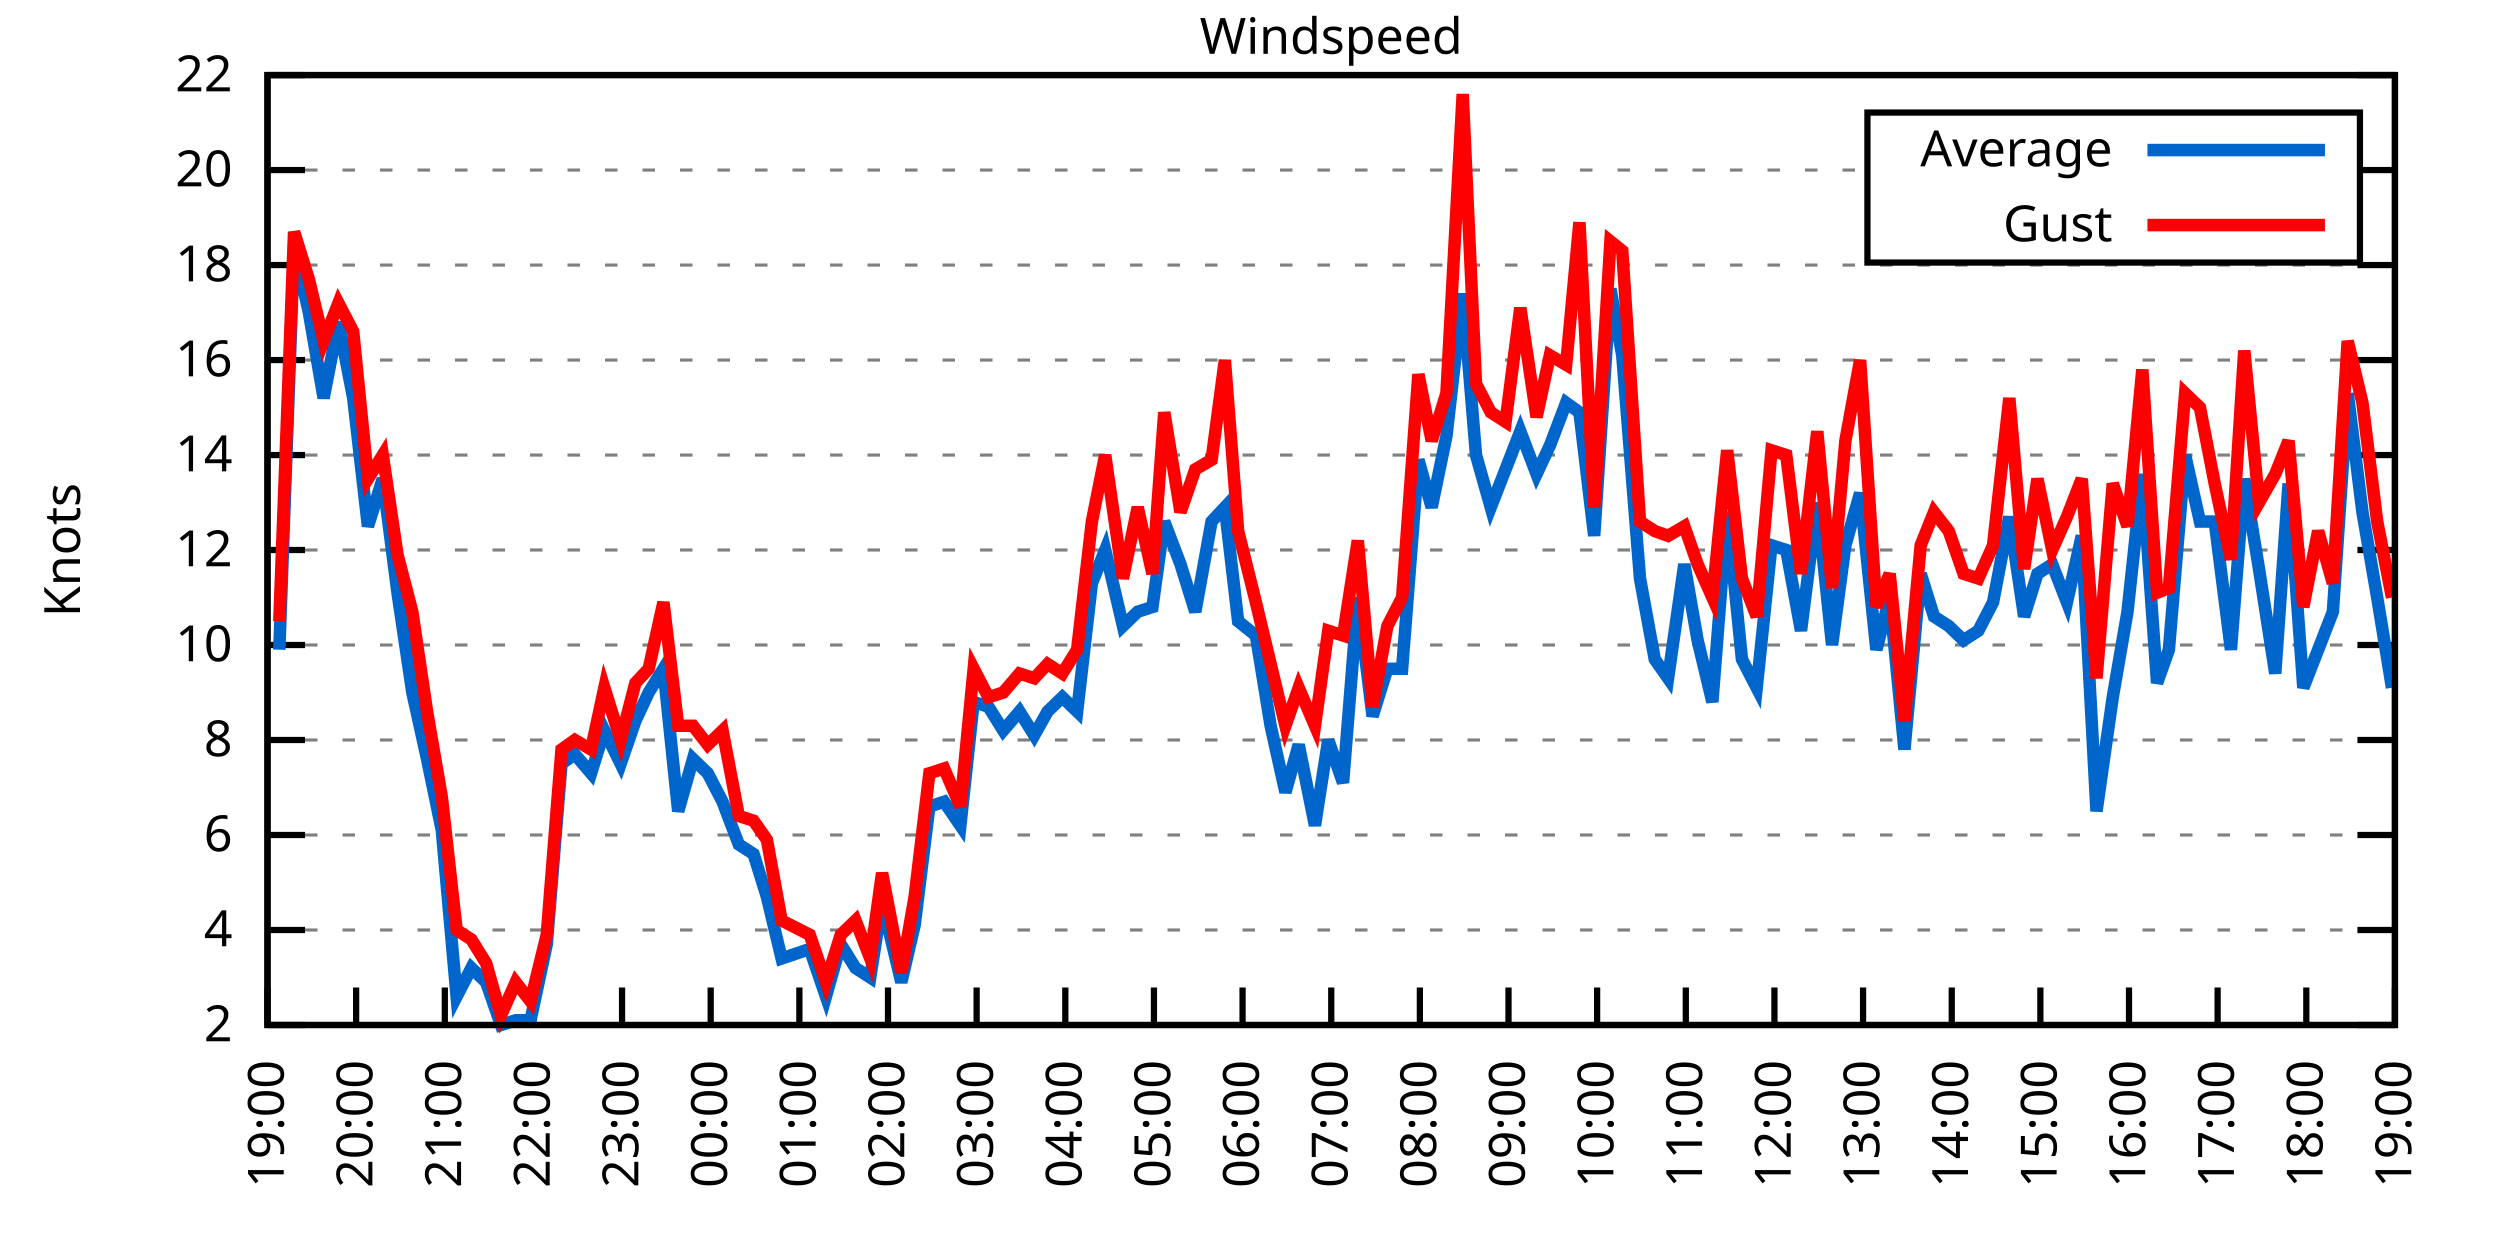
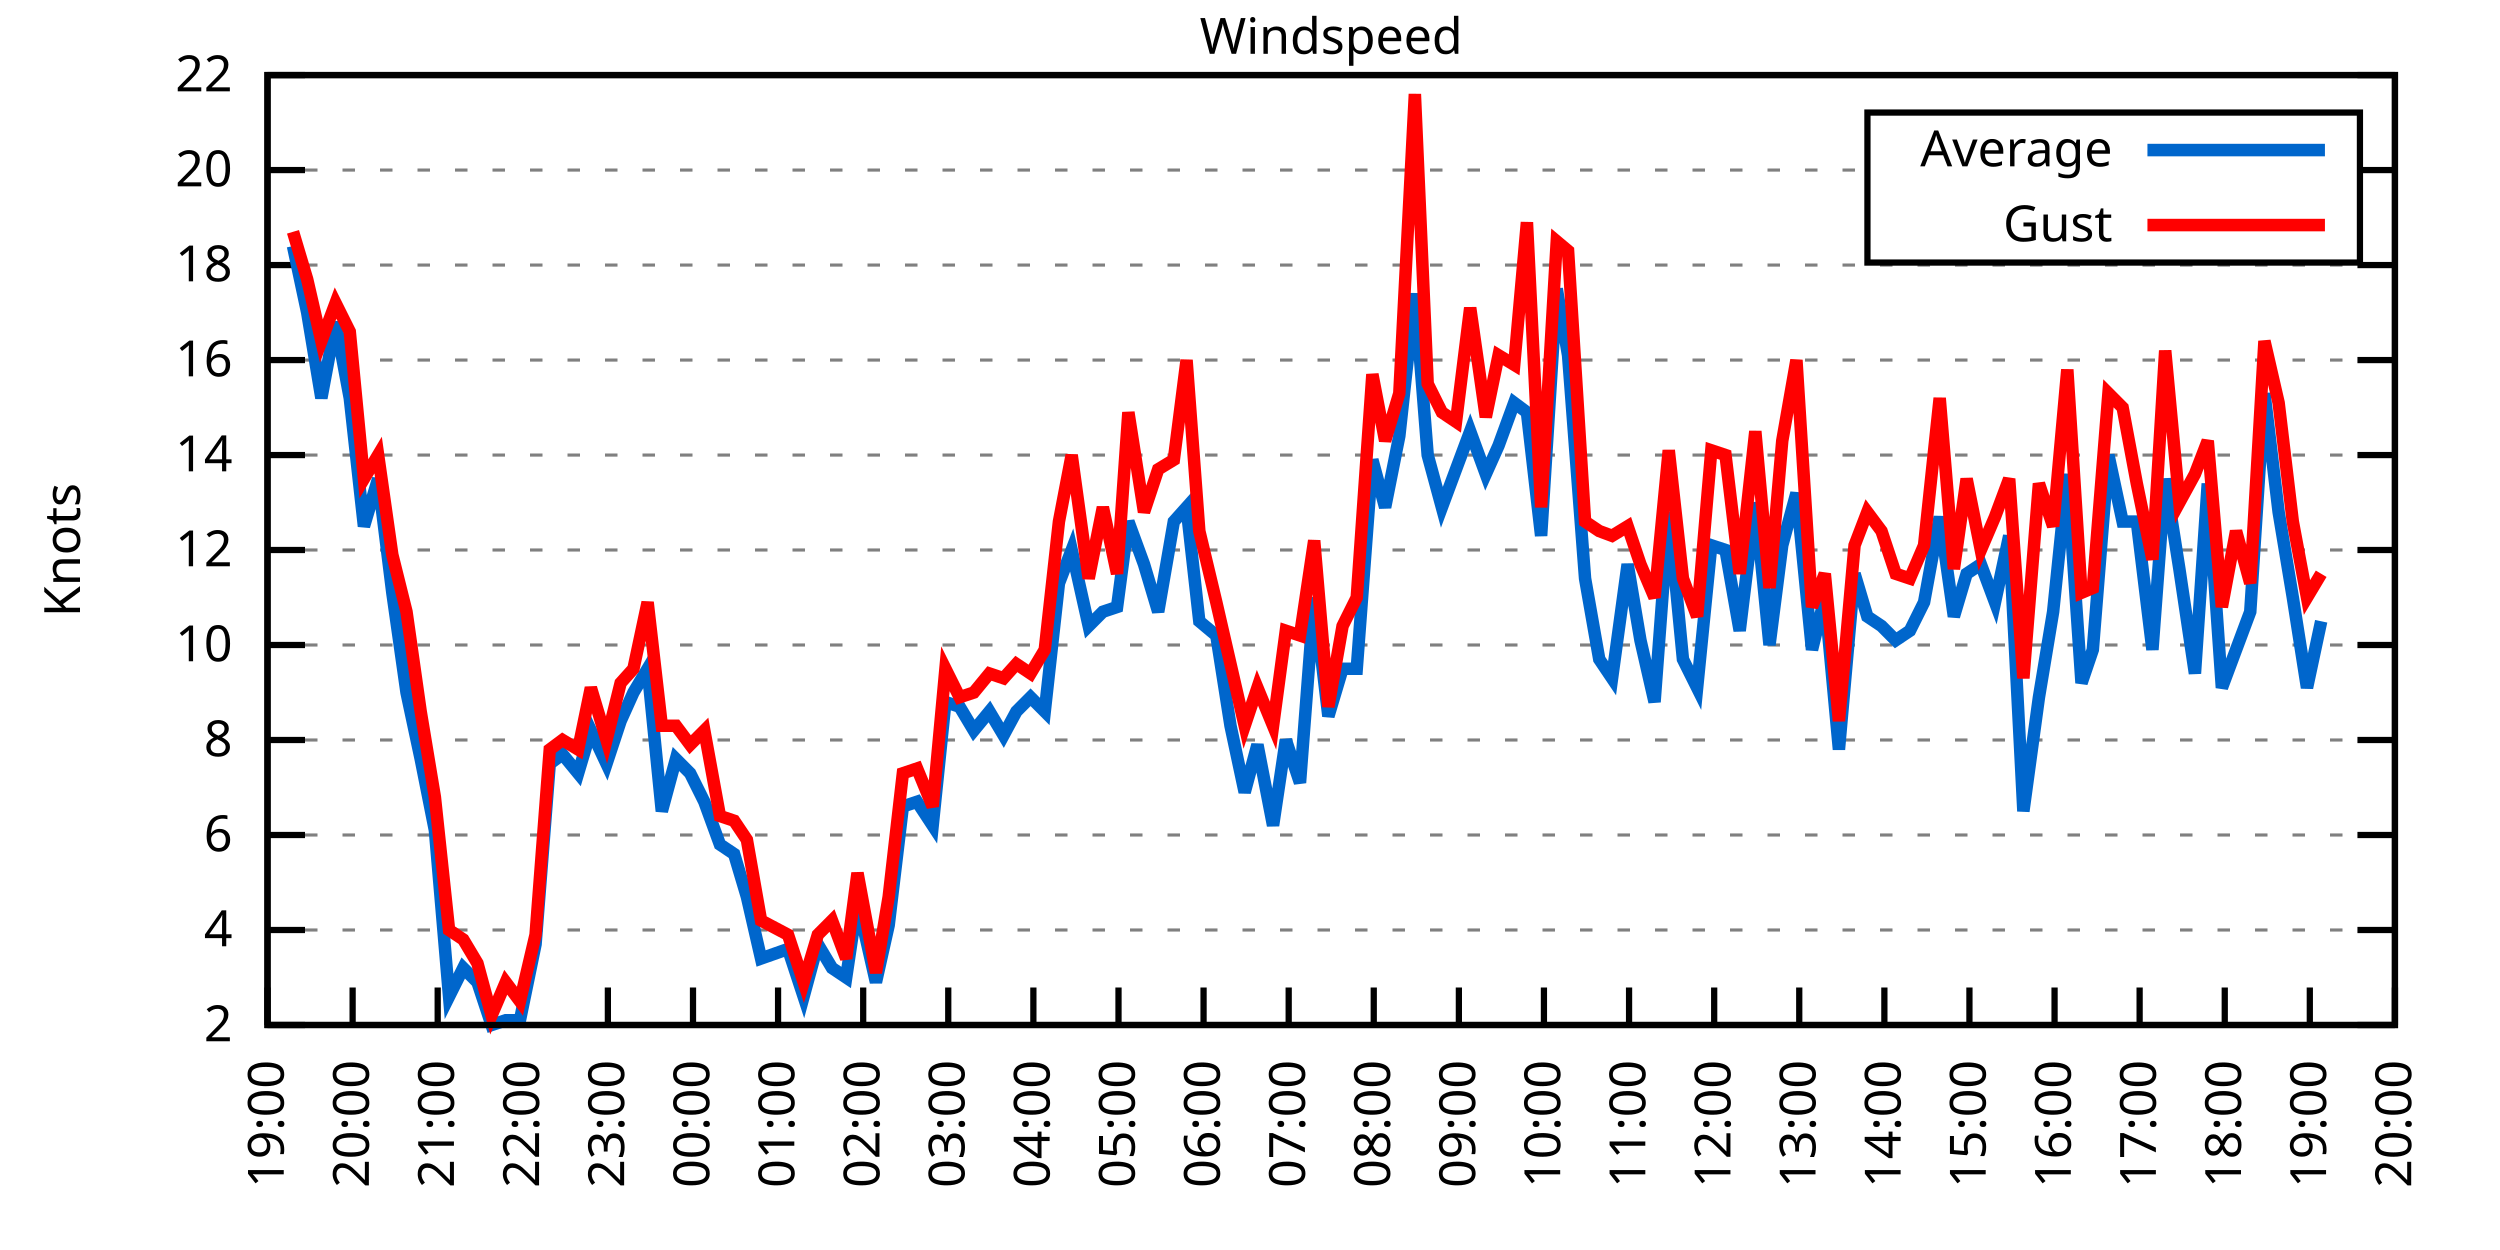
<svg xmlns="http://www.w3.org/2000/svg" xmlns:xlink="http://www.w3.org/1999/xlink" width="400" height="200" viewBox="0 0 400 200">
  <g id="gnuplot_canvas">
    <rect x="0" y="0" width="400" height="200" fill="none" />
    <defs>
      <circle id="gpDot" r="0.5" stroke-width="0.5" stroke="currentColor" />
      <path id="gpPt0" stroke-width="0.333" stroke="currentColor" d="M-1,0 h2 M0,-1 v2" />
      <path id="gpPt1" stroke-width="0.333" stroke="currentColor" d="M-1,-1 L1,1 M1,-1 L-1,1" />
      <path id="gpPt2" stroke-width="0.333" stroke="currentColor" d="M-1,0 L1,0 M0,-1 L0,1 M-1,-1 L1,1 M-1,1 L1,-1" />
      <rect id="gpPt3" stroke-width="0.333" stroke="currentColor" x="-1" y="-1" width="2" height="2" />
      <rect id="gpPt4" stroke-width="0.333" stroke="currentColor" fill="currentColor" x="-1" y="-1" width="2" height="2" />
      <circle id="gpPt5" stroke-width="0.333" stroke="currentColor" cx="0" cy="0" r="1" />
      <use xlink:href="#gpPt5" id="gpPt6" fill="currentColor" stroke="none" />
      <path id="gpPt7" stroke-width="0.333" stroke="currentColor" d="M0,-1.33 L-1.33,0.67 L1.33,0.67 z" />
      <use xlink:href="#gpPt7" id="gpPt8" fill="currentColor" stroke="none" />
      <use xlink:href="#gpPt7" id="gpPt9" stroke="currentColor" transform="rotate(180)" />
      <use xlink:href="#gpPt9" id="gpPt10" fill="currentColor" stroke="none" />
      <use xlink:href="#gpPt3" id="gpPt11" stroke="currentColor" transform="rotate(45)" />
      <use xlink:href="#gpPt11" id="gpPt12" fill="currentColor" stroke="none" />
      <path id="gpPt13" stroke-width="0.333" stroke="currentColor" d="M0,1.330 L1.265,0.411 L0.782,-1.067 L-0.782,-1.076 L-1.265,0.411 z" />
      <use xlink:href="#gpPt13" id="gpPt14" fill="currentColor" stroke="none" />
      <filter id="textbox" filterUnits="objectBoundingBox" x="0" y="0" height="1" width="1">
        <feFlood flood-color="white" flood-opacity="1" result="bgnd" />
        <feComposite in="SourceGraphic" in2="bgnd" operator="atop" />
      </filter>
      <filter id="greybox" filterUnits="objectBoundingBox" x="0" y="0" height="1" width="1">
        <feFlood flood-color="lightgrey" flood-opacity="1" result="grey" />
        <feComposite in="SourceGraphic" in2="grey" operator="atop" />
      </filter>
    </defs>
    <g fill="none" color="white" stroke="currentColor" stroke-width="1.00" stroke-linecap="butt" stroke-linejoin="miter">
</g>
    <g fill="none" color="black" stroke="currentColor" stroke-width="1.00" stroke-linecap="butt" stroke-linejoin="miter">
      <g stroke="none" shape-rendering="crispEdges">
        <polygon fill="rgb(255, 255, 255)" points="42.80,164.00 383.18,164.00 383.18,12.02 42.80,12.02 " />
      </g>
    </g>
    <g fill="none" color="black" stroke="currentColor" stroke-width="1.00" stroke-linecap="butt" stroke-linejoin="miter">
</g>
    <g fill="none" color="black" stroke="black" stroke-width="0.50" stroke-linecap="butt" stroke-linejoin="miter">
</g>
    <g fill="none" color="gray" stroke="currentColor" stroke-width="0.50" stroke-linecap="butt" stroke-linejoin="miter">
      <path stroke="gray" stroke-dasharray="2,4" class="gridline" d="M42.80,164.00 L383.19,164.00  " />
    </g>
    <g fill="none" color="gray" stroke="gray" stroke-width="1.00" stroke-linecap="butt" stroke-linejoin="miter">
</g>
    <g fill="none" color="black" stroke="currentColor" stroke-width="1.00" stroke-linecap="butt" stroke-linejoin="miter">
      <path stroke="black" d="M42.80,164.00 L48.80,164.00 M383.19,164.00 L377.19,164.00  " />
      <g transform="translate(37.20,166.60)" stroke="none" fill="black" font-family="Sans" font-size="8.00" text-anchor="end">
        <text>
          <tspan font-family="Sans"> 2</tspan>
        </text>
      </g>
    </g>
    <g fill="none" color="black" stroke="currentColor" stroke-width="1.00" stroke-linecap="butt" stroke-linejoin="miter">
</g>
    <g fill="none" color="black" stroke="black" stroke-width="0.50" stroke-linecap="butt" stroke-linejoin="miter">
</g>
    <g fill="none" color="gray" stroke="currentColor" stroke-width="0.50" stroke-linecap="butt" stroke-linejoin="miter">
      <path stroke="gray" stroke-dasharray="2,4" class="gridline" d="M42.80,148.80 L383.19,148.80  " />
    </g>
    <g fill="none" color="gray" stroke="gray" stroke-width="1.00" stroke-linecap="butt" stroke-linejoin="miter">
</g>
    <g fill="none" color="black" stroke="currentColor" stroke-width="1.00" stroke-linecap="butt" stroke-linejoin="miter">
      <path stroke="black" d="M42.80,148.80 L48.80,148.80 M383.19,148.80 L377.19,148.80  " />
      <g transform="translate(37.20,151.40)" stroke="none" fill="black" font-family="Sans" font-size="8.00" text-anchor="end">
        <text>
          <tspan font-family="Sans"> 4</tspan>
        </text>
      </g>
    </g>
    <g fill="none" color="black" stroke="currentColor" stroke-width="1.00" stroke-linecap="butt" stroke-linejoin="miter">
</g>
    <g fill="none" color="black" stroke="black" stroke-width="0.50" stroke-linecap="butt" stroke-linejoin="miter">
</g>
    <g fill="none" color="gray" stroke="currentColor" stroke-width="0.50" stroke-linecap="butt" stroke-linejoin="miter">
      <path stroke="gray" stroke-dasharray="2,4" class="gridline" d="M42.80,133.60 L383.19,133.60  " />
    </g>
    <g fill="none" color="gray" stroke="gray" stroke-width="1.00" stroke-linecap="butt" stroke-linejoin="miter">
</g>
    <g fill="none" color="black" stroke="currentColor" stroke-width="1.00" stroke-linecap="butt" stroke-linejoin="miter">
      <path stroke="black" d="M42.80,133.60 L48.80,133.60 M383.19,133.60 L377.19,133.60  " />
      <g transform="translate(37.20,136.20)" stroke="none" fill="black" font-family="Sans" font-size="8.00" text-anchor="end">
        <text>
          <tspan font-family="Sans"> 6</tspan>
        </text>
      </g>
    </g>
    <g fill="none" color="black" stroke="currentColor" stroke-width="1.00" stroke-linecap="butt" stroke-linejoin="miter">
</g>
    <g fill="none" color="black" stroke="black" stroke-width="0.50" stroke-linecap="butt" stroke-linejoin="miter">
</g>
    <g fill="none" color="gray" stroke="currentColor" stroke-width="0.50" stroke-linecap="butt" stroke-linejoin="miter">
      <path stroke="gray" stroke-dasharray="2,4" class="gridline" d="M42.80,118.40 L383.19,118.40  " />
    </g>
    <g fill="none" color="gray" stroke="gray" stroke-width="1.00" stroke-linecap="butt" stroke-linejoin="miter">
</g>
    <g fill="none" color="black" stroke="currentColor" stroke-width="1.00" stroke-linecap="butt" stroke-linejoin="miter">
      <path stroke="black" d="M42.80,118.40 L48.80,118.40 M383.19,118.40 L377.19,118.40  " />
      <g transform="translate(37.20,121.00)" stroke="none" fill="black" font-family="Sans" font-size="8.00" text-anchor="end">
        <text>
          <tspan font-family="Sans"> 8</tspan>
        </text>
      </g>
    </g>
    <g fill="none" color="black" stroke="currentColor" stroke-width="1.00" stroke-linecap="butt" stroke-linejoin="miter">
</g>
    <g fill="none" color="black" stroke="black" stroke-width="0.50" stroke-linecap="butt" stroke-linejoin="miter">
</g>
    <g fill="none" color="gray" stroke="currentColor" stroke-width="0.50" stroke-linecap="butt" stroke-linejoin="miter">
      <path stroke="gray" stroke-dasharray="2,4" class="gridline" d="M42.80,103.20 L383.19,103.20  " />
    </g>
    <g fill="none" color="gray" stroke="gray" stroke-width="1.00" stroke-linecap="butt" stroke-linejoin="miter">
</g>
    <g fill="none" color="black" stroke="currentColor" stroke-width="1.00" stroke-linecap="butt" stroke-linejoin="miter">
      <path stroke="black" d="M42.80,103.20 L48.80,103.20 M383.19,103.20 L377.19,103.20  " />
      <g transform="translate(37.20,105.80)" stroke="none" fill="black" font-family="Sans" font-size="8.00" text-anchor="end">
        <text>
          <tspan font-family="Sans"> 10</tspan>
        </text>
      </g>
    </g>
    <g fill="none" color="black" stroke="currentColor" stroke-width="1.00" stroke-linecap="butt" stroke-linejoin="miter">
</g>
    <g fill="none" color="black" stroke="black" stroke-width="0.50" stroke-linecap="butt" stroke-linejoin="miter">
</g>
    <g fill="none" color="gray" stroke="currentColor" stroke-width="0.50" stroke-linecap="butt" stroke-linejoin="miter">
      <path stroke="gray" stroke-dasharray="2,4" class="gridline" d="M42.80,88.00 L383.19,88.00  " />
    </g>
    <g fill="none" color="gray" stroke="gray" stroke-width="1.00" stroke-linecap="butt" stroke-linejoin="miter">
</g>
    <g fill="none" color="black" stroke="currentColor" stroke-width="1.00" stroke-linecap="butt" stroke-linejoin="miter">
      <path stroke="black" d="M42.80,88.00 L48.80,88.00 M383.19,88.00 L377.19,88.00  " />
      <g transform="translate(37.20,90.60)" stroke="none" fill="black" font-family="Sans" font-size="8.00" text-anchor="end">
        <text>
          <tspan font-family="Sans"> 12</tspan>
        </text>
      </g>
    </g>
    <g fill="none" color="black" stroke="currentColor" stroke-width="1.00" stroke-linecap="butt" stroke-linejoin="miter">
</g>
    <g fill="none" color="black" stroke="black" stroke-width="0.50" stroke-linecap="butt" stroke-linejoin="miter">
</g>
    <g fill="none" color="gray" stroke="currentColor" stroke-width="0.50" stroke-linecap="butt" stroke-linejoin="miter">
      <path stroke="gray" stroke-dasharray="2,4" class="gridline" d="M42.80,72.81 L383.19,72.81  " />
    </g>
    <g fill="none" color="gray" stroke="gray" stroke-width="1.00" stroke-linecap="butt" stroke-linejoin="miter">
</g>
    <g fill="none" color="black" stroke="currentColor" stroke-width="1.00" stroke-linecap="butt" stroke-linejoin="miter">
      <path stroke="black" d="M42.80,72.81 L48.80,72.81 M383.19,72.81 L377.19,72.81  " />
      <g transform="translate(37.20,75.41)" stroke="none" fill="black" font-family="Sans" font-size="8.00" text-anchor="end">
        <text>
          <tspan font-family="Sans"> 14</tspan>
        </text>
      </g>
    </g>
    <g fill="none" color="black" stroke="currentColor" stroke-width="1.00" stroke-linecap="butt" stroke-linejoin="miter">
</g>
    <g fill="none" color="black" stroke="black" stroke-width="0.50" stroke-linecap="butt" stroke-linejoin="miter">
</g>
    <g fill="none" color="gray" stroke="currentColor" stroke-width="0.50" stroke-linecap="butt" stroke-linejoin="miter">
      <path stroke="gray" stroke-dasharray="2,4" class="gridline" d="M42.80,57.61 L383.19,57.61  " />
    </g>
    <g fill="none" color="gray" stroke="gray" stroke-width="1.00" stroke-linecap="butt" stroke-linejoin="miter">
</g>
    <g fill="none" color="black" stroke="currentColor" stroke-width="1.00" stroke-linecap="butt" stroke-linejoin="miter">
      <path stroke="black" d="M42.80,57.61 L48.80,57.61 M383.19,57.61 L377.19,57.61  " />
      <g transform="translate(37.20,60.21)" stroke="none" fill="black" font-family="Sans" font-size="8.00" text-anchor="end">
        <text>
          <tspan font-family="Sans"> 16</tspan>
        </text>
      </g>
    </g>
    <g fill="none" color="black" stroke="currentColor" stroke-width="1.00" stroke-linecap="butt" stroke-linejoin="miter">
</g>
    <g fill="none" color="black" stroke="black" stroke-width="0.50" stroke-linecap="butt" stroke-linejoin="miter">
</g>
    <g fill="none" color="gray" stroke="currentColor" stroke-width="0.50" stroke-linecap="butt" stroke-linejoin="miter">
      <path stroke="gray" stroke-dasharray="2,4" class="gridline" d="M42.80,42.41 L383.19,42.41  " />
    </g>
    <g fill="none" color="gray" stroke="gray" stroke-width="1.00" stroke-linecap="butt" stroke-linejoin="miter">
</g>
    <g fill="none" color="black" stroke="currentColor" stroke-width="1.00" stroke-linecap="butt" stroke-linejoin="miter">
      <path stroke="black" d="M42.80,42.41 L48.80,42.41 M383.19,42.41 L377.19,42.41  " />
      <g transform="translate(37.20,45.01)" stroke="none" fill="black" font-family="Sans" font-size="8.00" text-anchor="end">
        <text>
          <tspan font-family="Sans"> 18</tspan>
        </text>
      </g>
    </g>
    <g fill="none" color="black" stroke="currentColor" stroke-width="1.00" stroke-linecap="butt" stroke-linejoin="miter">
</g>
    <g fill="none" color="black" stroke="black" stroke-width="0.50" stroke-linecap="butt" stroke-linejoin="miter">
</g>
    <g fill="none" color="gray" stroke="currentColor" stroke-width="0.50" stroke-linecap="butt" stroke-linejoin="miter">
      <path stroke="gray" stroke-dasharray="2,4" class="gridline" d="M42.80,27.21 L298.79,27.21 M377.59,27.21 L383.19,27.21  " />
    </g>
    <g fill="none" color="gray" stroke="gray" stroke-width="1.00" stroke-linecap="butt" stroke-linejoin="miter">
</g>
    <g fill="none" color="black" stroke="currentColor" stroke-width="1.00" stroke-linecap="butt" stroke-linejoin="miter">
      <path stroke="black" d="M42.80,27.21 L48.80,27.21 M383.19,27.21 L377.19,27.21  " />
      <g transform="translate(37.20,29.81)" stroke="none" fill="black" font-family="Sans" font-size="8.00" text-anchor="end">
        <text>
          <tspan font-family="Sans"> 20</tspan>
        </text>
      </g>
    </g>
    <g fill="none" color="black" stroke="currentColor" stroke-width="1.00" stroke-linecap="butt" stroke-linejoin="miter">
</g>
    <g fill="none" color="black" stroke="black" stroke-width="0.50" stroke-linecap="butt" stroke-linejoin="miter">
</g>
    <g fill="none" color="gray" stroke="currentColor" stroke-width="0.50" stroke-linecap="butt" stroke-linejoin="miter">
      <path stroke="gray" stroke-dasharray="2,4" class="gridline" d="M42.80,12.01 L383.19,12.01  " />
    </g>
    <g fill="none" color="gray" stroke="gray" stroke-width="1.00" stroke-linecap="butt" stroke-linejoin="miter">
</g>
    <g fill="none" color="black" stroke="currentColor" stroke-width="1.00" stroke-linecap="butt" stroke-linejoin="miter">
      <path stroke="black" d="M42.80,12.01 L48.80,12.01 M383.19,12.01 L377.19,12.01  " />
      <g transform="translate(37.20,14.61)" stroke="none" fill="black" font-family="Sans" font-size="8.00" text-anchor="end">
        <text>
          <tspan font-family="Sans"> 22</tspan>
        </text>
      </g>
    </g>
    <g fill="none" color="black" stroke="currentColor" stroke-width="1.00" stroke-linecap="butt" stroke-linejoin="miter">
      <path stroke="black" d="M42.80,164.00 L42.80,158.00  " />
      <g transform="translate(45.40,169.60) rotate(270.00)" stroke="none" fill="black" font-family="Sans" font-size="8.00" text-anchor="end">
        <text>
          <tspan font-family="Sans">19:00</tspan>
        </text>
      </g>
    </g>
    <g fill="none" color="black" stroke="currentColor" stroke-width="1.00" stroke-linecap="butt" stroke-linejoin="miter">
-       <path stroke="black" d="M56.98,164.00 L56.98,158.00  " />
-       <g transform="translate(59.58,169.60) rotate(270.00)" stroke="none" fill="black" font-family="Sans" font-size="8.00" text-anchor="end">
+       <path stroke="black" d="M56.42,164.00 L56.42,158.00  " />
+       <g transform="translate(59.02,169.60) rotate(270.00)" stroke="none" fill="black" font-family="Sans" font-size="8.00" text-anchor="end">
        <text>
          <tspan font-family="Sans">20:00</tspan>
        </text>
      </g>
    </g>
    <g fill="none" color="black" stroke="currentColor" stroke-width="1.00" stroke-linecap="butt" stroke-linejoin="miter">
-       <path stroke="black" d="M71.17,164.00 L71.17,158.00  " />
-       <g transform="translate(73.77,169.60) rotate(270.00)" stroke="none" fill="black" font-family="Sans" font-size="8.00" text-anchor="end">
+       <path stroke="black" d="M70.03,164.00 L70.03,158.00  " />
+       <g transform="translate(72.63,169.60) rotate(270.00)" stroke="none" fill="black" font-family="Sans" font-size="8.00" text-anchor="end">
        <text>
          <tspan font-family="Sans">21:00</tspan>
        </text>
      </g>
    </g>
    <g fill="none" color="black" stroke="currentColor" stroke-width="1.00" stroke-linecap="butt" stroke-linejoin="miter">
-       <path stroke="black" d="M85.35,164.00 L85.35,158.00  " />
-       <g transform="translate(87.95,169.60) rotate(270.00)" stroke="none" fill="black" font-family="Sans" font-size="8.00" text-anchor="end">
+       <path stroke="black" d="M83.65,164.00 L83.65,158.00  " />
+       <g transform="translate(86.25,169.60) rotate(270.00)" stroke="none" fill="black" font-family="Sans" font-size="8.00" text-anchor="end">
        <text>
          <tspan font-family="Sans">22:00</tspan>
        </text>
      </g>
    </g>
    <g fill="none" color="black" stroke="currentColor" stroke-width="1.00" stroke-linecap="butt" stroke-linejoin="miter">
-       <path stroke="black" d="M99.53,164.00 L99.53,158.00  " />
-       <g transform="translate(102.13,169.60) rotate(270.00)" stroke="none" fill="black" font-family="Sans" font-size="8.00" text-anchor="end">
+       <path stroke="black" d="M97.26,164.00 L97.26,158.00  " />
+       <g transform="translate(99.86,169.60) rotate(270.00)" stroke="none" fill="black" font-family="Sans" font-size="8.00" text-anchor="end">
        <text>
          <tspan font-family="Sans">23:00</tspan>
        </text>
      </g>
    </g>
    <g fill="none" color="black" stroke="currentColor" stroke-width="1.00" stroke-linecap="butt" stroke-linejoin="miter">
-       <path stroke="black" d="M113.71,164.00 L113.71,158.00  " />
-       <g transform="translate(116.31,169.60) rotate(270.00)" stroke="none" fill="black" font-family="Sans" font-size="8.00" text-anchor="end">
+       <path stroke="black" d="M110.88,164.00 L110.88,158.00  " />
+       <g transform="translate(113.48,169.60) rotate(270.00)" stroke="none" fill="black" font-family="Sans" font-size="8.00" text-anchor="end">
        <text>
          <tspan font-family="Sans">00:00</tspan>
        </text>
      </g>
    </g>
    <g fill="none" color="black" stroke="currentColor" stroke-width="1.00" stroke-linecap="butt" stroke-linejoin="miter">
-       <path stroke="black" d="M127.90,164.00 L127.90,158.00  " />
-       <g transform="translate(130.50,169.60) rotate(270.00)" stroke="none" fill="black" font-family="Sans" font-size="8.00" text-anchor="end">
+       <path stroke="black" d="M124.49,164.00 L124.49,158.00  " />
+       <g transform="translate(127.09,169.60) rotate(270.00)" stroke="none" fill="black" font-family="Sans" font-size="8.00" text-anchor="end">
        <text>
          <tspan font-family="Sans">01:00</tspan>
        </text>
      </g>
    </g>
    <g fill="none" color="black" stroke="currentColor" stroke-width="1.00" stroke-linecap="butt" stroke-linejoin="miter">
-       <path stroke="black" d="M142.08,164.00 L142.08,158.00  " />
-       <g transform="translate(144.68,169.60) rotate(270.00)" stroke="none" fill="black" font-family="Sans" font-size="8.00" text-anchor="end">
+       <path stroke="black" d="M138.11,164.00 L138.11,158.00  " />
+       <g transform="translate(140.71,169.60) rotate(270.00)" stroke="none" fill="black" font-family="Sans" font-size="8.00" text-anchor="end">
        <text>
          <tspan font-family="Sans">02:00</tspan>
        </text>
      </g>
    </g>
    <g fill="none" color="black" stroke="currentColor" stroke-width="1.00" stroke-linecap="butt" stroke-linejoin="miter">
-       <path stroke="black" d="M156.26,164.00 L156.26,158.00  " />
-       <g transform="translate(158.86,169.60) rotate(270.00)" stroke="none" fill="black" font-family="Sans" font-size="8.00" text-anchor="end">
+       <path stroke="black" d="M151.72,164.00 L151.72,158.00  " />
+       <g transform="translate(154.32,169.60) rotate(270.00)" stroke="none" fill="black" font-family="Sans" font-size="8.00" text-anchor="end">
        <text>
          <tspan font-family="Sans">03:00</tspan>
        </text>
      </g>
    </g>
    <g fill="none" color="black" stroke="currentColor" stroke-width="1.00" stroke-linecap="butt" stroke-linejoin="miter">
-       <path stroke="black" d="M170.45,164.00 L170.45,158.00  " />
-       <g transform="translate(173.05,169.60) rotate(270.00)" stroke="none" fill="black" font-family="Sans" font-size="8.00" text-anchor="end">
+       <path stroke="black" d="M165.34,164.00 L165.34,158.00  " />
+       <g transform="translate(167.94,169.60) rotate(270.00)" stroke="none" fill="black" font-family="Sans" font-size="8.00" text-anchor="end">
        <text>
          <tspan font-family="Sans">04:00</tspan>
        </text>
      </g>
    </g>
    <g fill="none" color="black" stroke="currentColor" stroke-width="1.00" stroke-linecap="butt" stroke-linejoin="miter">
-       <path stroke="black" d="M184.63,164.00 L184.63,158.00  " />
-       <g transform="translate(187.23,169.60) rotate(270.00)" stroke="none" fill="black" font-family="Sans" font-size="8.00" text-anchor="end">
+       <path stroke="black" d="M178.96,164.00 L178.96,158.00  " />
+       <g transform="translate(181.56,169.60) rotate(270.00)" stroke="none" fill="black" font-family="Sans" font-size="8.00" text-anchor="end">
        <text>
          <tspan font-family="Sans">05:00</tspan>
        </text>
      </g>
    </g>
    <g fill="none" color="black" stroke="currentColor" stroke-width="1.00" stroke-linecap="butt" stroke-linejoin="miter">
-       <path stroke="black" d="M198.81,164.00 L198.81,158.00  " />
-       <g transform="translate(201.41,169.60) rotate(270.00)" stroke="none" fill="black" font-family="Sans" font-size="8.00" text-anchor="end">
+       <path stroke="black" d="M192.57,164.00 L192.57,158.00  " />
+       <g transform="translate(195.17,169.60) rotate(270.00)" stroke="none" fill="black" font-family="Sans" font-size="8.00" text-anchor="end">
        <text>
          <tspan font-family="Sans">06:00</tspan>
        </text>
      </g>
    </g>
    <g fill="none" color="black" stroke="currentColor" stroke-width="1.00" stroke-linecap="butt" stroke-linejoin="miter">
-       <path stroke="black" d="M213.00,164.00 L213.00,158.00  " />
-       <g transform="translate(215.60,169.60) rotate(270.00)" stroke="none" fill="black" font-family="Sans" font-size="8.00" text-anchor="end">
+       <path stroke="black" d="M206.19,164.00 L206.19,158.00  " />
+       <g transform="translate(208.79,169.60) rotate(270.00)" stroke="none" fill="black" font-family="Sans" font-size="8.00" text-anchor="end">
        <text>
          <tspan font-family="Sans">07:00</tspan>
        </text>
      </g>
    </g>
    <g fill="none" color="black" stroke="currentColor" stroke-width="1.00" stroke-linecap="butt" stroke-linejoin="miter">
-       <path stroke="black" d="M227.18,164.00 L227.18,158.00  " />
-       <g transform="translate(229.78,169.60) rotate(270.00)" stroke="none" fill="black" font-family="Sans" font-size="8.00" text-anchor="end">
+       <path stroke="black" d="M219.80,164.00 L219.80,158.00  " />
+       <g transform="translate(222.40,169.60) rotate(270.00)" stroke="none" fill="black" font-family="Sans" font-size="8.00" text-anchor="end">
        <text>
          <tspan font-family="Sans">08:00</tspan>
        </text>
      </g>
    </g>
    <g fill="none" color="black" stroke="currentColor" stroke-width="1.00" stroke-linecap="butt" stroke-linejoin="miter">
-       <path stroke="black" d="M241.36,164.00 L241.36,158.00  " />
-       <g transform="translate(243.96,169.60) rotate(270.00)" stroke="none" fill="black" font-family="Sans" font-size="8.00" text-anchor="end">
+       <path stroke="black" d="M233.42,164.00 L233.42,158.00  " />
+       <g transform="translate(236.02,169.60) rotate(270.00)" stroke="none" fill="black" font-family="Sans" font-size="8.00" text-anchor="end">
        <text>
          <tspan font-family="Sans">09:00</tspan>
        </text>
      </g>
    </g>
    <g fill="none" color="black" stroke="currentColor" stroke-width="1.00" stroke-linecap="butt" stroke-linejoin="miter">
-       <path stroke="black" d="M255.54,164.00 L255.54,158.00  " />
-       <g transform="translate(258.14,169.60) rotate(270.00)" stroke="none" fill="black" font-family="Sans" font-size="8.00" text-anchor="end">
+       <path stroke="black" d="M247.03,164.00 L247.03,158.00  " />
+       <g transform="translate(249.63,169.60) rotate(270.00)" stroke="none" fill="black" font-family="Sans" font-size="8.00" text-anchor="end">
        <text>
          <tspan font-family="Sans">10:00</tspan>
        </text>
      </g>
    </g>
    <g fill="none" color="black" stroke="currentColor" stroke-width="1.00" stroke-linecap="butt" stroke-linejoin="miter">
-       <path stroke="black" d="M269.73,164.00 L269.73,158.00  " />
-       <g transform="translate(272.33,169.60) rotate(270.00)" stroke="none" fill="black" font-family="Sans" font-size="8.00" text-anchor="end">
+       <path stroke="black" d="M260.65,164.00 L260.65,158.00  " />
+       <g transform="translate(263.25,169.60) rotate(270.00)" stroke="none" fill="black" font-family="Sans" font-size="8.00" text-anchor="end">
        <text>
          <tspan font-family="Sans">11:00</tspan>
        </text>
      </g>
    </g>
    <g fill="none" color="black" stroke="currentColor" stroke-width="1.00" stroke-linecap="butt" stroke-linejoin="miter">
-       <path stroke="black" d="M283.91,164.00 L283.91,158.00  " />
-       <g transform="translate(286.51,169.60) rotate(270.00)" stroke="none" fill="black" font-family="Sans" font-size="8.00" text-anchor="end">
+       <path stroke="black" d="M274.27,164.00 L274.27,158.00  " />
+       <g transform="translate(276.87,169.60) rotate(270.00)" stroke="none" fill="black" font-family="Sans" font-size="8.00" text-anchor="end">
        <text>
          <tspan font-family="Sans">12:00</tspan>
        </text>
      </g>
    </g>
    <g fill="none" color="black" stroke="currentColor" stroke-width="1.00" stroke-linecap="butt" stroke-linejoin="miter">
-       <path stroke="black" d="M298.09,164.00 L298.09,158.00  " />
-       <g transform="translate(300.69,169.60) rotate(270.00)" stroke="none" fill="black" font-family="Sans" font-size="8.00" text-anchor="end">
+       <path stroke="black" d="M287.88,164.00 L287.88,158.00  " />
+       <g transform="translate(290.48,169.60) rotate(270.00)" stroke="none" fill="black" font-family="Sans" font-size="8.00" text-anchor="end">
        <text>
          <tspan font-family="Sans">13:00</tspan>
        </text>
      </g>
    </g>
    <g fill="none" color="black" stroke="currentColor" stroke-width="1.00" stroke-linecap="butt" stroke-linejoin="miter">
-       <path stroke="black" d="M312.28,164.00 L312.28,158.00  " />
-       <g transform="translate(314.88,169.60) rotate(270.00)" stroke="none" fill="black" font-family="Sans" font-size="8.00" text-anchor="end">
+       <path stroke="black" d="M301.50,164.00 L301.50,158.00  " />
+       <g transform="translate(304.10,169.60) rotate(270.00)" stroke="none" fill="black" font-family="Sans" font-size="8.00" text-anchor="end">
        <text>
          <tspan font-family="Sans">14:00</tspan>
        </text>
      </g>
    </g>
    <g fill="none" color="black" stroke="currentColor" stroke-width="1.00" stroke-linecap="butt" stroke-linejoin="miter">
-       <path stroke="black" d="M326.46,164.00 L326.46,158.00  " />
-       <g transform="translate(329.06,169.60) rotate(270.00)" stroke="none" fill="black" font-family="Sans" font-size="8.00" text-anchor="end">
+       <path stroke="black" d="M315.11,164.00 L315.11,158.00  " />
+       <g transform="translate(317.71,169.60) rotate(270.00)" stroke="none" fill="black" font-family="Sans" font-size="8.00" text-anchor="end">
        <text>
          <tspan font-family="Sans">15:00</tspan>
        </text>
      </g>
    </g>
    <g fill="none" color="black" stroke="currentColor" stroke-width="1.00" stroke-linecap="butt" stroke-linejoin="miter">
-       <path stroke="black" d="M340.64,164.00 L340.64,158.00  " />
-       <g transform="translate(343.24,169.60) rotate(270.00)" stroke="none" fill="black" font-family="Sans" font-size="8.00" text-anchor="end">
+       <path stroke="black" d="M328.73,164.00 L328.73,158.00  " />
+       <g transform="translate(331.33,169.60) rotate(270.00)" stroke="none" fill="black" font-family="Sans" font-size="8.00" text-anchor="end">
        <text>
          <tspan font-family="Sans">16:00</tspan>
        </text>
      </g>
    </g>
    <g fill="none" color="black" stroke="currentColor" stroke-width="1.00" stroke-linecap="butt" stroke-linejoin="miter">
-       <path stroke="black" d="M354.82,164.00 L354.82,158.00  " />
-       <g transform="translate(357.42,169.60) rotate(270.00)" stroke="none" fill="black" font-family="Sans" font-size="8.00" text-anchor="end">
+       <path stroke="black" d="M342.34,164.00 L342.34,158.00  " />
+       <g transform="translate(344.94,169.60) rotate(270.00)" stroke="none" fill="black" font-family="Sans" font-size="8.00" text-anchor="end">
        <text>
          <tspan font-family="Sans">17:00</tspan>
        </text>
      </g>
    </g>
    <g fill="none" color="black" stroke="currentColor" stroke-width="1.00" stroke-linecap="butt" stroke-linejoin="miter">
-       <path stroke="black" d="M369.01,164.00 L369.01,158.00  " />
-       <g transform="translate(371.61,169.60) rotate(270.00)" stroke="none" fill="black" font-family="Sans" font-size="8.00" text-anchor="end">
+       <path stroke="black" d="M355.96,164.00 L355.96,158.00  " />
+       <g transform="translate(358.56,169.60) rotate(270.00)" stroke="none" fill="black" font-family="Sans" font-size="8.00" text-anchor="end">
        <text>
          <tspan font-family="Sans">18:00</tspan>
+         </text>
+       </g>
+     </g>
+     <g fill="none" color="black" stroke="currentColor" stroke-width="1.00" stroke-linecap="butt" stroke-linejoin="miter">
+       <path stroke="black" d="M369.57,164.00 L369.57,158.00  " />
+       <g transform="translate(372.17,169.60) rotate(270.00)" stroke="none" fill="black" font-family="Sans" font-size="8.00" text-anchor="end">
+         <text>
+           <tspan font-family="Sans">19:00</tspan>
        </text>
      </g>
    </g>
    <g fill="none" color="black" stroke="currentColor" stroke-width="1.00" stroke-linecap="butt" stroke-linejoin="miter">
      <path stroke="black" d="M383.19,164.00 L383.19,158.00  " />
      <g transform="translate(385.79,169.60) rotate(270.00)" stroke="none" fill="black" font-family="Sans" font-size="8.00" text-anchor="end">
        <text>
-           <tspan font-family="Sans">19:00</tspan>
+           <tspan font-family="Sans">20:00</tspan>
        </text>
      </g>
    </g>
    <g fill="none" color="black" stroke="currentColor" stroke-width="1.00" stroke-linecap="butt" stroke-linejoin="miter">
</g>
    <g fill="none" color="black" stroke="currentColor" stroke-width="1.00" stroke-linecap="butt" stroke-linejoin="miter">
      <path stroke="black" d="M42.80,12.01 L42.80,164.00 L383.19,164.00 L383.19,12.01 L42.80,12.01 Z  " />
    </g>
    <g fill="none" color="black" stroke="currentColor" stroke-width="1.00" stroke-linecap="butt" stroke-linejoin="miter">
</g>
    <g fill="none" color="black" stroke="currentColor" stroke-width="1.00" stroke-linecap="butt" stroke-linejoin="miter">
      <path stroke="black" d="M298.79,42.01 L298.79,18.01 L377.59,18.01 L377.59,42.01 L298.79,42.01 Z  " />
    </g>
    <g id="Windspeed_plot_1">
      <g fill="none" color="white" stroke="black" stroke-width="2.00" stroke-linecap="butt" stroke-linejoin="miter">
</g>
      <g fill="none" color="black" stroke="currentColor" stroke-width="2.00" stroke-linecap="butt" stroke-linejoin="miter">
        <g transform="translate(337.99,26.61)" stroke="none" fill="black" font-family="Sans" font-size="8.00" text-anchor="end">
          <text>
            <tspan font-family="Sans">Average</tspan>
          </text>
        </g>
      </g>
      <g fill="none" color="black" stroke="currentColor" stroke-width="2.00" stroke-linecap="butt" stroke-linejoin="miter">
-         <path stroke="rgb(  0, 102, 204)" d="M343.59,24.01 L371.99,24.01 M44.69,103.96 L47.05,39.37 L49.42,50.01 L51.78,63.69 L54.15,51.53 L56.51,63.69   L58.87,84.21 L61.24,76.61 L63.60,94.84 L65.97,110.80 L68.33,121.44 L70.69,132.84 L73.06,159.44 L75.42,154.88   L77.78,157.16 L80.15,164.00 L82.51,163.24 L84.88,163.24 L87.48,151.08 L89.84,122.20 L91.97,120.68 L94.57,123.72   L96.70,116.88 L99.30,122.20 L101.66,115.36 L103.79,110.80 L106.15,107.00 L108.51,129.80 L110.88,121.44 L113.24,123.72   L115.61,128.28 L118.21,135.12 L120.57,136.64 L122.70,143.48 L125.06,153.36 L129.55,151.84 L132.15,159.44 L134.52,151.08   L136.88,154.88 L139.24,156.40 L141.13,144.24 L144.21,157.16 L146.34,148.04 L148.70,129.04 L151.06,128.28 L153.66,132.08   L155.79,112.32 L158.15,113.08 L160.52,116.88 L163.12,113.84 L165.48,117.64 L167.61,113.84 L169.97,111.56 L172.34,113.84   L174.70,93.32 L176.83,88.00 L179.67,100.16 L182.03,97.88 L184.39,97.12 L186.28,83.45 L188.88,90.28 L191.25,97.88   L193.85,83.45 L195.98,81.17 L198.10,99.40 L200.94,101.68 L203.30,116.12 L205.67,126.76 L207.79,119.16 L210.39,132.08   L212.52,118.40 L214.89,125.24 L217.25,95.60 L219.61,114.60 L221.98,107.00 L224.34,107.00 L226.94,73.57 L229.07,81.17   L231.43,69.77 L234.03,46.97 L236.16,72.81 L238.52,81.17 L240.89,75.09 L243.25,69.01 L245.85,75.85 L247.98,71.29   L250.58,64.45 L252.71,65.97 L255.07,85.73 L257.67,46.21 L259.56,56.85 L262.40,92.56 L264.76,105.48 L266.89,108.52   L269.49,90.28 L271.62,102.44 L273.98,112.32 L276.35,81.93 L278.71,105.48 L281.07,110.04 L283.44,87.25 L285.80,88.00   L288.16,100.92 L290.76,80.41 L293.13,103.20 L295.26,87.25 L297.62,78.89 L300.22,103.96 L302.35,95.60 L304.71,119.92   L307.31,91.80 L309.44,98.64 L311.80,100.16 L314.17,102.44 L316.53,100.92 L318.89,96.36 L321.49,82.69 L323.86,98.64   L325.99,91.80 L328.35,90.28 L330.71,96.36 L333.08,85.73 L335.44,129.80 L338.04,111.56 L340.40,97.88 L342.77,75.85   L345.13,109.28 L347.02,103.96 L349.62,72.81 L351.99,83.45 L354.35,83.45 L356.95,103.96 L359.08,76.61 L361.44,91.04   L364.04,107.76 L366.17,77.37 L368.53,110.04 L370.90,103.96 L373.26,97.88 L375.63,62.93 L377.99,81.93 L380.35,95.60   L382.72,110.04  " />
+         <path stroke="rgb(  0, 102, 204)" d="M343.59,24.01 L371.99,24.01 M46.88,39.37 L49.15,50.01 L51.42,63.69 L53.69,51.53 L55.96,63.69 L58.23,84.21   L60.50,76.61 L62.77,94.84 L65.04,110.80 L67.31,121.44 L69.58,132.84 L71.85,159.44 L74.12,154.88 L76.39,157.16   L78.65,164.00 L80.92,163.24 L83.19,163.24 L85.69,151.08 L87.96,122.20 L90.00,120.68 L92.50,123.72 L94.54,116.88   L97.04,122.20 L99.30,115.36 L101.35,110.80 L103.62,107.00 L105.89,129.80 L108.15,121.44 L110.42,123.72 L112.69,128.28   L115.19,135.12 L117.46,136.64 L119.50,143.48 L121.77,153.36 L126.08,151.84 L128.58,159.44 L130.85,151.08 L133.12,154.88   L135.39,156.40 L137.20,144.24 L140.15,157.16 L142.19,148.04 L144.46,129.04 L146.73,128.28 L149.23,132.08 L151.27,112.32   L153.54,113.08 L155.81,116.88 L158.31,113.84 L160.57,117.64 L162.62,113.84 L164.89,111.56 L167.16,113.84 L169.43,93.32   L171.47,88.00 L174.19,100.16 L176.46,97.88 L178.73,97.12 L180.54,83.45 L183.04,90.28 L185.31,97.88 L187.81,83.45   L189.85,81.17 L191.89,99.40 L194.61,101.68 L196.88,116.12 L199.15,126.76 L201.19,119.16 L203.69,132.08 L205.73,118.40   L208.00,125.24 L210.27,95.60 L212.54,114.60 L214.81,107.00 L217.08,107.00 L219.58,73.57 L221.62,81.17 L223.89,69.77   L226.38,46.97 L228.43,72.81 L230.70,81.17 L232.96,75.09 L235.23,69.01 L237.73,75.85 L239.77,71.29 L242.27,64.45   L244.31,65.97 L246.58,85.73 L249.08,46.21 L250.89,56.85 L253.61,92.56 L255.88,105.48 L257.93,108.52 L260.42,90.28   L262.47,102.44 L264.73,112.32 L267.00,81.93 L269.27,105.48 L271.54,110.04 L273.81,87.25 L276.08,88.00 L278.35,100.92   L280.85,80.41 L283.12,103.20 L285.16,87.25 L287.43,78.89 L289.92,103.96 L291.97,95.60 L294.23,119.92 L296.73,91.80   L298.77,98.64 L301.04,100.16 L303.31,102.44 L305.58,100.92 L307.85,96.36 L310.35,82.69 L312.62,98.64 L314.66,91.80   L316.93,90.28 L319.20,96.36 L321.47,85.73 L323.74,129.80 L326.23,111.56 L328.50,97.88 L330.77,75.85 L333.04,109.28   L334.85,103.96 L337.35,72.81 L339.62,83.45 L341.89,83.45 L344.39,103.96 L346.43,76.61 L348.70,91.04 L351.19,107.76   L353.24,77.37 L355.50,110.04 L357.77,103.96 L360.04,97.88 L362.31,62.93 L364.58,81.93 L366.85,95.60 L369.12,110.04   L371.39,99.40  " />
      </g>
    </g>
    <g id="Windspeed_plot_2">
      <g fill="none" color="black" stroke="currentColor" stroke-width="2.00" stroke-linecap="butt" stroke-linejoin="miter">
        <g transform="translate(337.99,38.61)" stroke="none" fill="black" font-family="Sans" font-size="8.00" text-anchor="end">
          <text>
            <tspan font-family="Sans">Gust</tspan>
          </text>
        </g>
      </g>
      <g fill="none" color="black" stroke="currentColor" stroke-width="2.00" stroke-linecap="butt" stroke-linejoin="miter">
-         <path stroke="rgb(255,   0,   0)" d="M343.59,36.01 L371.99,36.01 M44.69,99.40 L47.05,37.09 L49.42,44.69 L51.78,54.57 L54.15,48.49 L56.51,53.05   L58.87,76.61 L61.24,72.81 L63.60,88.76 L65.97,97.88 L68.33,113.84 L70.69,127.52 L73.06,148.80 L75.42,150.32   L77.78,154.12 L80.15,162.48 L82.51,157.16 L84.88,160.20 L87.48,149.56 L89.84,119.92 L91.97,118.40 L94.57,119.92   L96.70,110.04 L99.30,118.40 L101.66,109.28 L103.79,107.00 L106.15,96.36 L108.51,116.12 L110.88,116.12 L113.24,119.16   L115.61,116.88 L118.21,130.56 L120.57,131.32 L122.70,134.36 L125.06,147.28 L129.55,149.56 L132.15,157.16 L134.52,149.56   L136.88,147.28 L139.24,153.36 L141.13,139.68 L144.21,155.64 L146.34,143.48 L148.70,123.72 L151.06,122.96 L153.66,129.04   L155.79,107.00 L158.15,111.56 L160.52,110.80 L163.12,107.76 L165.48,108.52 L167.61,106.24 L169.97,107.76 L172.34,103.96   L174.70,83.45 L176.83,72.81 L179.67,92.56 L182.03,81.17 L184.39,91.80 L186.28,65.97 L188.88,81.93 L191.25,75.09   L193.85,73.57 L195.98,57.61 L198.10,84.97 L200.94,96.36 L203.30,106.24 L205.67,116.12 L207.79,110.04 L210.39,116.12   L212.52,100.92 L214.89,101.68 L217.25,86.49 L219.61,113.08 L221.98,100.16 L224.34,95.60 L226.94,59.89 L229.07,70.53   L231.43,62.93 L234.03,15.05 L236.16,61.41 L238.52,65.97 L240.89,67.49 L243.25,49.25 L245.85,66.73 L247.98,56.85   L250.58,58.37 L252.71,35.57 L255.07,81.17 L257.67,38.61 L259.56,40.13 L262.40,83.45 L264.76,84.97 L266.89,85.73   L269.49,84.21 L271.62,90.28 L273.98,95.60 L276.35,72.05 L278.71,92.56 L281.07,98.64 L283.44,72.05 L285.80,72.81   L288.16,91.80 L290.76,69.01 L293.13,94.08 L295.26,70.53 L297.62,57.61 L300.22,97.12 L302.35,91.80 L304.71,115.36   L307.31,87.25 L309.44,81.93 L311.80,84.97 L314.17,91.80 L316.53,92.56 L318.89,87.25 L321.49,63.69 L323.86,91.04   L325.99,76.61 L328.35,88.00 L330.71,82.69 L333.08,76.61 L335.44,108.52 L338.04,77.37 L340.40,84.21 L342.77,59.13   L345.13,94.84 L347.02,94.08 L349.62,62.93 L351.99,65.21 L354.35,77.37 L356.95,89.52 L359.08,56.09 L361.44,80.41   L364.04,75.85 L366.17,70.53 L368.53,97.12 L370.90,84.97 L373.26,93.32 L375.63,54.57 L377.99,64.45 L380.35,83.45   L382.72,95.60  " />
+         <path stroke="rgb(255,   0,   0)" d="M343.59,36.01 L371.99,36.01 M46.88,37.09 L49.15,44.69 L51.42,54.57 L53.69,48.49 L55.96,53.05 L58.23,76.61   L60.50,72.81 L62.77,88.76 L65.04,97.88 L67.31,113.84 L69.58,127.52 L71.85,148.80 L74.12,150.32 L76.39,154.12   L78.65,162.48 L80.92,157.16 L83.19,160.20 L85.69,149.56 L87.96,119.92 L90.00,118.40 L92.50,119.92 L94.54,110.04   L97.04,118.40 L99.30,109.28 L101.35,107.00 L103.62,96.36 L105.89,116.12 L108.15,116.12 L110.42,119.16 L112.69,116.88   L115.19,130.56 L117.46,131.32 L119.50,134.36 L121.77,147.28 L126.08,149.56 L128.58,157.16 L130.85,149.56 L133.12,147.28   L135.39,153.36 L137.20,139.68 L140.15,155.64 L142.19,143.48 L144.46,123.72 L146.73,122.96 L149.23,129.04 L151.27,107.00   L153.54,111.56 L155.81,110.80 L158.31,107.76 L160.57,108.52 L162.62,106.24 L164.89,107.76 L167.16,103.96 L169.43,83.45   L171.47,72.81 L174.19,92.56 L176.46,81.17 L178.73,91.80 L180.54,65.97 L183.04,81.93 L185.31,75.09 L187.81,73.57   L189.85,57.61 L191.89,84.97 L194.61,96.36 L196.88,106.24 L199.15,116.12 L201.19,110.04 L203.69,116.12 L205.73,100.92   L208.00,101.68 L210.27,86.49 L212.54,113.08 L214.81,100.16 L217.08,95.60 L219.58,59.89 L221.62,70.53 L223.89,62.93   L226.38,15.05 L228.43,61.41 L230.70,65.97 L232.96,67.49 L235.23,49.25 L237.73,66.73 L239.77,56.85 L242.27,58.37   L244.31,35.57 L246.58,81.17 L249.08,38.61 L250.89,40.13 L253.61,83.45 L255.88,84.97 L257.93,85.73 L260.42,84.21   L262.47,90.28 L264.73,95.60 L267.00,72.05 L269.27,92.56 L271.54,98.64 L273.81,72.05 L276.08,72.81 L278.35,91.80   L280.85,69.01 L283.12,94.08 L285.16,70.53 L287.43,57.61 L289.92,97.12 L291.97,91.80 L294.23,115.36 L296.73,87.25   L298.77,81.93 L301.04,84.97 L303.31,91.80 L305.58,92.56 L307.85,87.25 L310.35,63.69 L312.62,91.04 L314.66,76.61   L316.93,88.00 L319.20,82.69 L321.47,76.61 L323.74,108.52 L326.23,77.37 L328.50,84.21 L330.77,59.13 L333.04,94.84   L334.85,94.08 L337.35,62.93 L339.62,65.21 L341.89,77.37 L344.39,89.52 L346.43,56.09 L348.70,80.41 L351.19,75.85   L353.24,70.53 L355.50,97.12 L357.77,84.97 L360.04,93.32 L362.31,54.57 L364.58,64.45 L366.85,83.45 L369.12,95.60   L371.39,91.80  " />
      </g>
    </g>
    <g fill="none" color="black" stroke="currentColor" stroke-width="2.00" stroke-linecap="butt" stroke-linejoin="miter">
</g>
    <g fill="none" color="black" stroke="black" stroke-width="1.00" stroke-linecap="butt" stroke-linejoin="miter">
</g>
    <g fill="none" color="black" stroke="currentColor" stroke-width="1.00" stroke-linecap="butt" stroke-linejoin="miter">
      <path stroke="black" d="M42.80,12.01 L42.80,164.00 L383.19,164.00 L383.19,12.01 L42.80,12.01 Z  " />
      <g transform="translate(12.80,88.01) rotate(270.00)" stroke="none" fill="black" font-family="Sans" font-size="8.00" text-anchor="middle">
        <text>
          <tspan font-family="Sans">Knots</tspan>
        </text>
      </g>
    </g>
    <g fill="none" color="black" stroke="currentColor" stroke-width="1.00" stroke-linecap="butt" stroke-linejoin="miter">
</g>
    <g fill="none" color="black" stroke="currentColor" stroke-width="1.00" stroke-linecap="butt" stroke-linejoin="miter">
      <g transform="translate(212.99,8.61)" stroke="none" fill="black" font-family="Sans" font-size="8.00" text-anchor="middle">
        <text>
          <tspan font-family="Sans">Windspeed</tspan>
        </text>
      </g>
    </g>
    <g fill="none" color="black" stroke="currentColor" stroke-width="1.00" stroke-linecap="butt" stroke-linejoin="miter">
</g>
  </g>
</svg>
